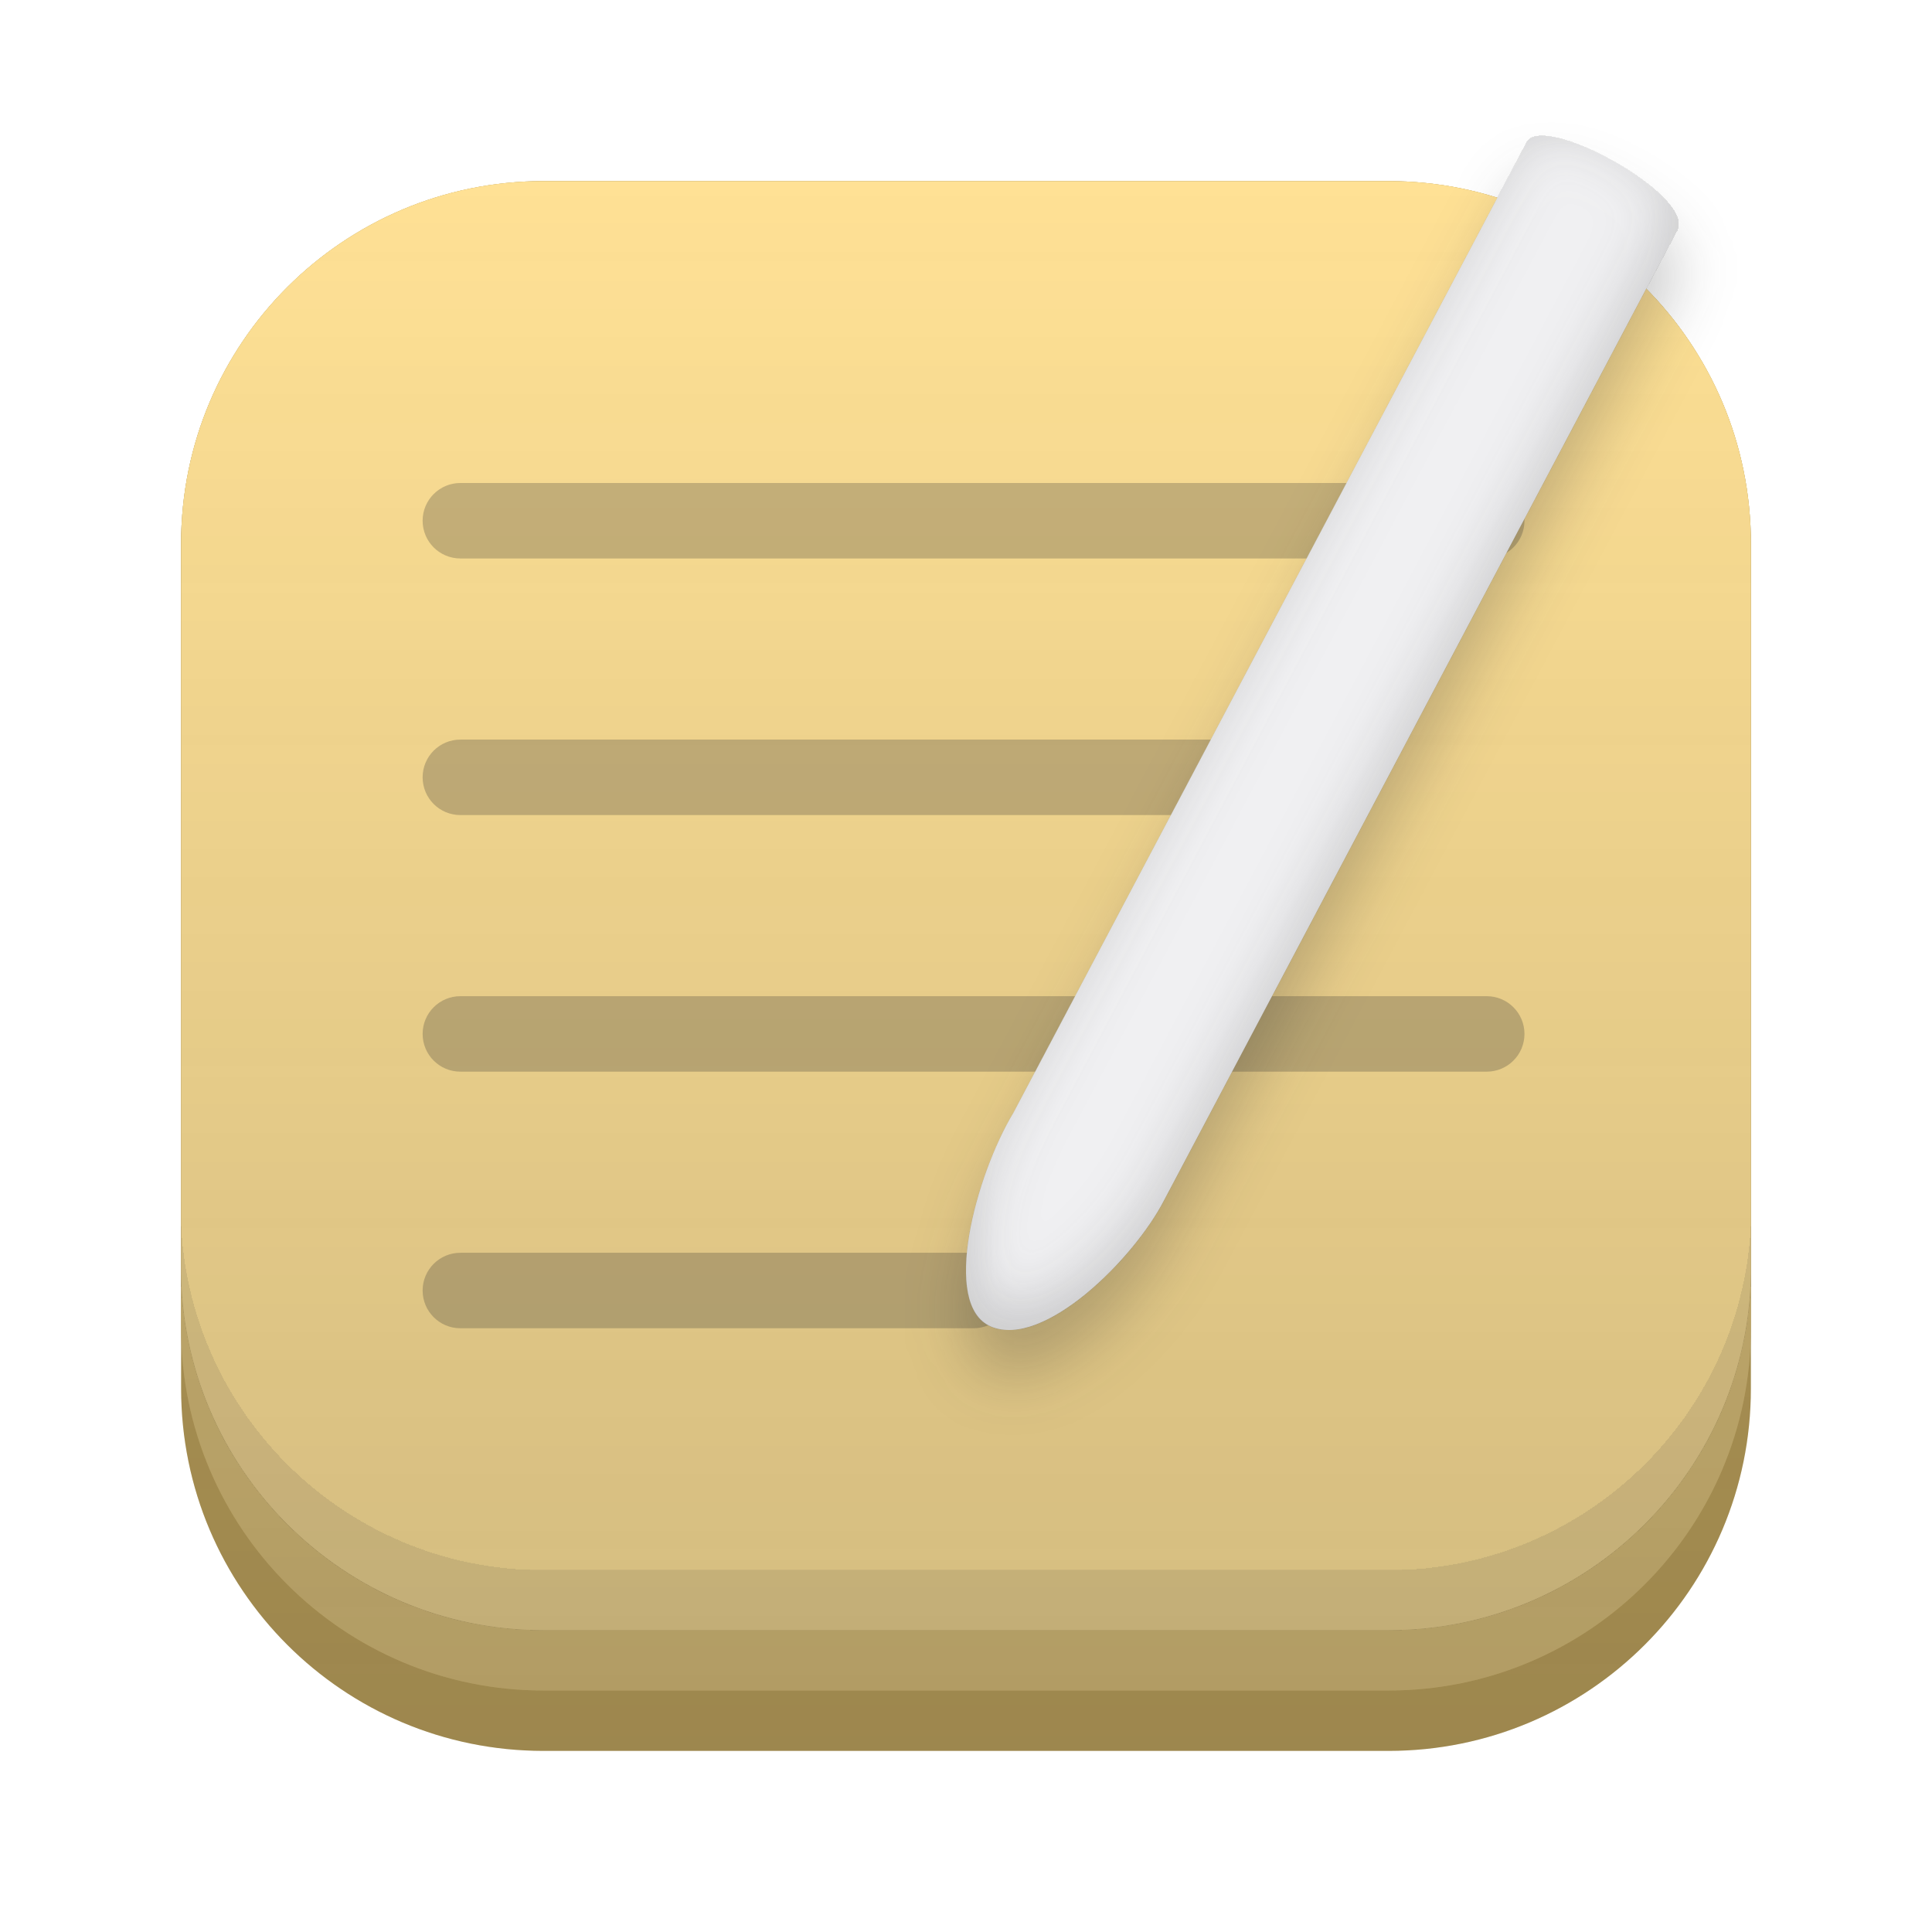
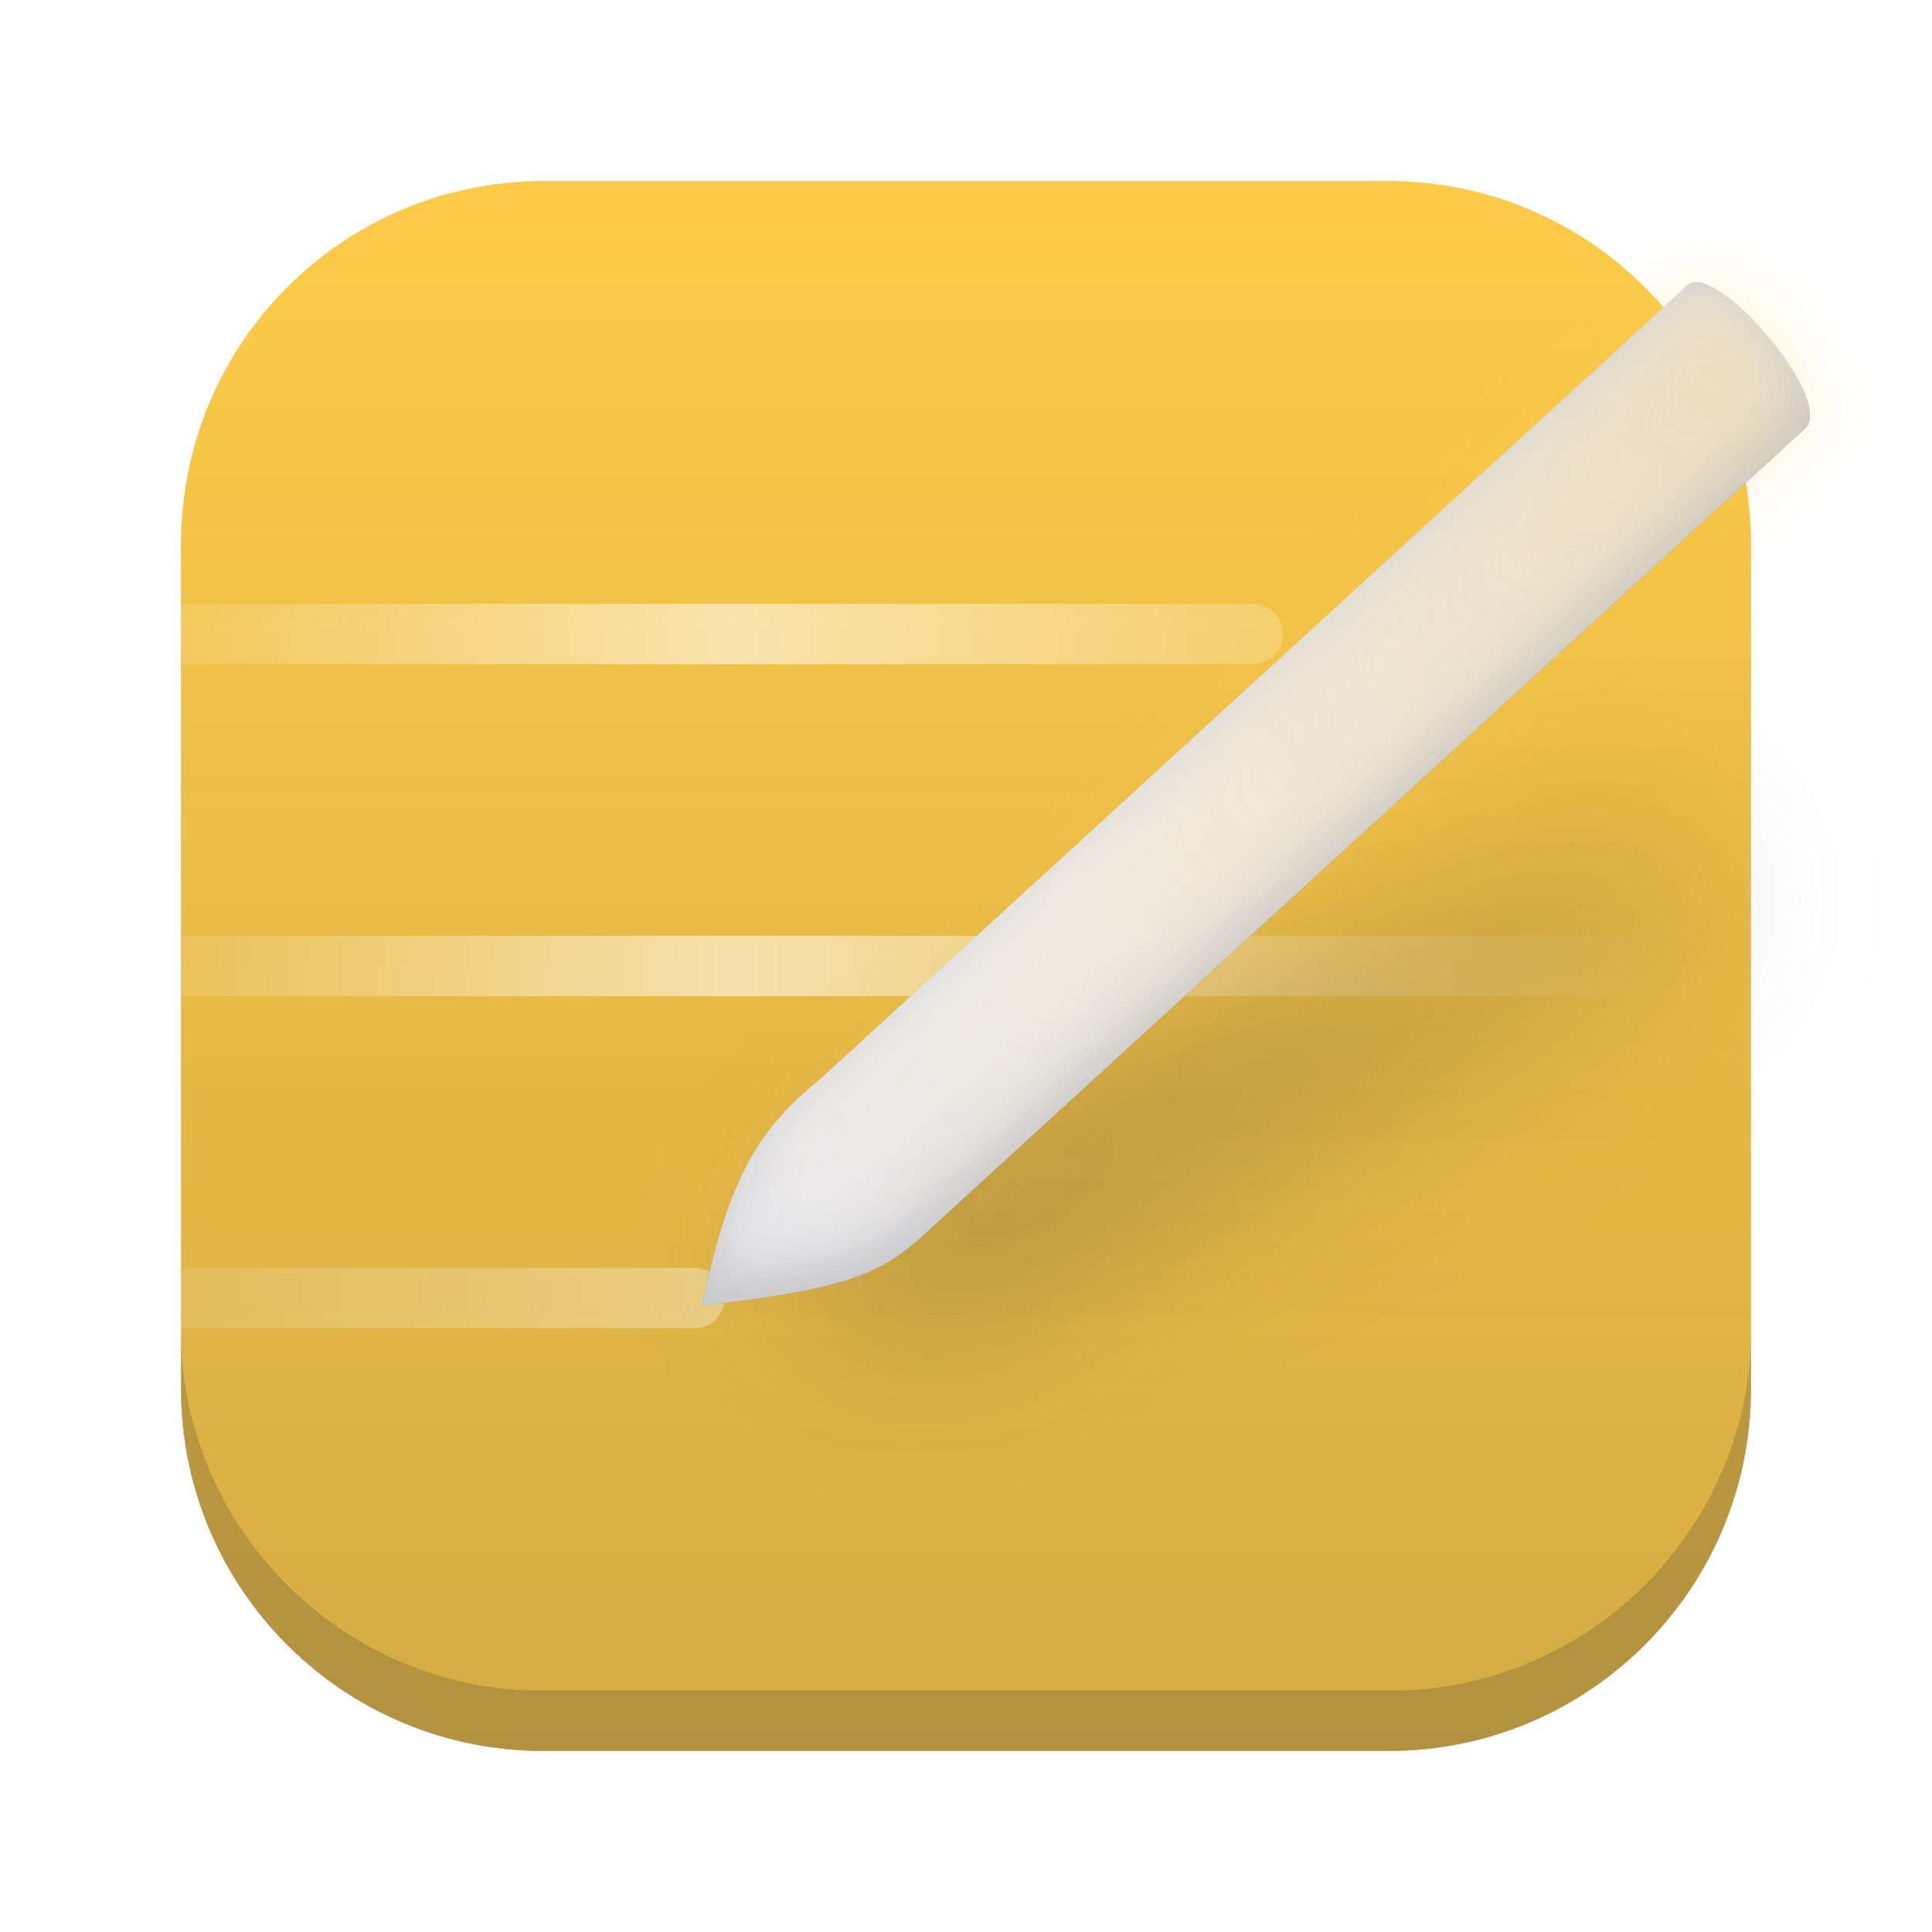
<svg xmlns="http://www.w3.org/2000/svg" width="128" height="128" viewBox="0 0 128 128" fill="none">
-   <rect x="12" y="12" width="104" height="104" rx="24" fill="#B99D56" />
-   <rect x="12" y="12" width="104" height="104" rx="24" fill="url(#paint0_linear_619_2)" />
-   <rect x="12" y="12" width="104" height="100" rx="24" fill="#D3B872" />
-   <rect x="12" y="12" width="104" height="100" rx="24" fill="url(#paint1_linear_619_2)" />
  <g filter="url(#filter0_i_619_2)">
-     <rect x="12" y="12" width="104" height="96" rx="24" fill="#FFE195" />
-     <rect x="12" y="12" width="104" height="96" rx="24" fill="url(#paint2_linear_619_2)" />
+     <rect x="12" y="12" width="104" height="104" rx="24" fill="#FECB49" />
+     <rect x="12" y="12" width="104" height="104" rx="24" fill="url(#paint0_linear_619_2)" />
  </g>
-   <rect x="28" y="32" width="73" height="5" rx="2.5" fill="#2D2D2D" fill-opacity="0.25" />
-   <rect x="28" y="49" width="57" height="5" rx="2.5" fill="#2D2D2D" fill-opacity="0.25" />
-   <rect x="28" y="66" width="73" height="5" rx="2.5" fill="#2D2D2D" fill-opacity="0.25" />
-   <rect x="28" y="83" width="39" height="5" rx="2.5" fill="#2D2D2D" fill-opacity="0.25" />
+   <path d="M12 40H83C84.105 40 85 40.895 85 42V42C85 43.105 84.105 44 83 44H12V40Z" fill="url(#paint1_linear_619_2)" fill-opacity="0.55" />
+   <path d="M12 62H109C110.105 62 111 62.895 111 64V64C111 65.105 110.105 66 109 66H12V62Z" fill="url(#paint2_linear_619_2)" fill-opacity="0.55" />
+   <path d="M12 84H46C47.105 84 48 84.895 48 86V86C48 87.105 47.105 88 46 88H12V84Z" fill="url(#paint3_linear_619_2)" fill-opacity="0.55" />
  <g filter="url(#filter1_f_619_2)">
-     <path d="M67.133 76.747L101.133 12.462C102.146 10.38 112.146 15.88 111.133 18.211L77.133 82.496C75.146 86.38 69.145 92.38 65.645 90.88C62.332 89.46 64.646 80.88 67.133 76.747Z" fill="#2D2D2D" fill-opacity="0.25" />
+     <path d="M60.37 77.448L108.299 53.869C109.785 53.067 115.347 60.732 113.775 61.684L65.845 85.262C62.999 86.716 56.41 87.68 54.314 85.251C52.33 82.951 57.062 78.832 60.37 77.448Z" fill="url(#paint4_linear_619_2)" fill-opacity="0.3" />
+     <path d="M60.37 77.448L108.299 53.869C109.785 53.067 115.347 60.732 113.775 61.684L65.845 85.262C62.999 86.716 56.41 87.68 54.314 85.251C52.33 82.951 57.062 78.832 60.37 77.448Z" fill="url(#paint5_linear_619_2)" fill-opacity="0.1" />
  </g>
  <g filter="url(#filter2_ii_619_2)">
-     <path d="M67.133 73.747L101.133 9.462C102.146 7.38 112.146 12.88 111.133 15.211L77.133 79.496C75.146 83.38 69.145 89.38 65.645 87.88C62.332 86.46 64.646 77.88 67.133 73.747Z" fill="url(#paint3_linear_619_2)" />
+     <path d="M54.327 71.503L111.79 18.918C113.563 17.183 121.495 26.359 119.631 28.345L62.168 80.93C58.762 84.13 57.347 85.268 46.5 86.5C48.347 77.768 50.332 74.774 54.327 71.503Z" fill="url(#paint6_radial_619_2)" />
+   </g>
+   <g filter="url(#filter3_f_619_2)">
+     <path d="M54.327 71.503L111.79 18.918C113.563 17.183 121.495 26.359 119.631 28.345L62.168 80.93C58.762 84.13 57.5 83.5 47.653 85.232C49.5 76.5 50.332 74.774 54.327 71.503Z" fill="url(#paint7_angular_619_2)" fill-opacity="0.4" />
  </g>
  <defs>
-     <filter id="filter0_i_619_2" x="12" y="12" width="104" height="96" filterUnits="userSpaceOnUse" color-interpolation-filters="sRGB">
+     <filter id="filter0_i_619_2" x="12" y="12" width="104" height="104" filterUnits="userSpaceOnUse" color-interpolation-filters="sRGB">
      <feFlood flood-opacity="0" result="BackgroundImageFix" />
      <feBlend mode="normal" in="SourceGraphic" in2="BackgroundImageFix" result="shape" />
      <feColorMatrix in="SourceAlpha" type="matrix" values="0 0 0 0 0 0 0 0 0 0 0 0 0 0 0 0 0 0 127 0" result="hardAlpha" />
      <feOffset dy="-4" />
      <feComposite in2="hardAlpha" operator="arithmetic" k2="-1" k3="1" />
-       <feColorMatrix type="matrix" values="0 0 0 0 0.176 0 0 0 0 0.176 0 0 0 0 0.176 0 0 0 0.1 0" />
+       <feColorMatrix type="matrix" values="0 0 0 0 0.176 0 0 0 0 0.176 0 0 0 0 0.176 0 0 0 0.2 0" />
      <feBlend mode="normal" in2="shape" result="effect1_innerShadow_619_2" />
    </filter>
-     <filter id="filter1_f_619_2" x="60" y="8" width="55.205" height="87.115" filterUnits="userSpaceOnUse" color-interpolation-filters="sRGB">
+     <filter id="filter1_f_619_2" x="41.844" y="41.81" width="84.208" height="56.923" filterUnits="userSpaceOnUse" color-interpolation-filters="sRGB">
      <feFlood flood-opacity="0" result="BackgroundImageFix" />
      <feBlend mode="normal" in="SourceGraphic" in2="BackgroundImageFix" result="shape" />
-       <feGaussianBlur stdDeviation="2" result="effect1_foregroundBlur_619_2" />
+       <feGaussianBlur stdDeviation="6" result="effect1_foregroundBlur_619_2" />
    </filter>
-     <filter id="filter2_ii_619_2" x="64" y="8" width="47.205" height="81.115" filterUnits="userSpaceOnUse" color-interpolation-filters="sRGB">
+     <filter id="filter2_ii_619_2" x="46.5" y="17.701" width="73.412" height="69.799" filterUnits="userSpaceOnUse" color-interpolation-filters="sRGB">
      <feFlood flood-opacity="0" result="BackgroundImageFix" />
      <feBlend mode="normal" in="SourceGraphic" in2="BackgroundImageFix" result="shape" />
      <feColorMatrix in="SourceAlpha" type="matrix" values="0 0 0 0 0 0 0 0 0 0 0 0 0 0 0 0 0 0 127 0" result="hardAlpha" />
      <feOffset dy="-1" />
      <feGaussianBlur stdDeviation="2" />
      <feComposite in2="hardAlpha" operator="arithmetic" k2="-1" k3="1" />
      <feColorMatrix type="matrix" values="0 0 0 0 0.176 0 0 0 0 0.176 0 0 0 0 0.176 0 0 0 0.25 0" />
      <feBlend mode="normal" in2="shape" result="effect1_innerShadow_619_2" />
      <feColorMatrix in="SourceAlpha" type="matrix" values="0 0 0 0 0 0 0 0 0 0 0 0 0 0 0 0 0 0 127 0" result="hardAlpha" />
      <feOffset dy="1" />
      <feGaussianBlur stdDeviation="2" />
      <feComposite in2="hardAlpha" operator="arithmetic" k2="-1" k3="1" />
      <feColorMatrix type="matrix" values="0 0 0 0 1 0 0 0 0 1 0 0 0 0 1 0 0 0 0.25 0" />
      <feBlend mode="normal" in2="effect1_innerShadow_619_2" result="effect2_innerShadow_619_2" />
    </filter>
+     <filter id="filter3_f_619_2" x="43.653" y="14.701" width="80.26" height="74.531" filterUnits="userSpaceOnUse" color-interpolation-filters="sRGB">
+       <feFlood flood-opacity="0" result="BackgroundImageFix" />
+       <feBlend mode="normal" in="SourceGraphic" in2="BackgroundImageFix" result="shape" />
+       <feGaussianBlur stdDeviation="2" result="effect1_foregroundBlur_619_2" />
+     </filter>
    <linearGradient id="paint0_linear_619_2" x1="64" y1="12" x2="64" y2="116" gradientUnits="userSpaceOnUse">
      <stop stop-color="#2D2D2D" stop-opacity="0" />
      <stop offset="1" stop-color="#2D2D2D" stop-opacity="0.2" />
    </linearGradient>
-     <linearGradient id="paint1_linear_619_2" x1="64" y1="12" x2="64" y2="112" gradientUnits="userSpaceOnUse">
-       <stop stop-color="#2D2D2D" stop-opacity="0" />
-       <stop offset="1" stop-color="#2D2D2D" stop-opacity="0.2" />
+     <linearGradient id="paint1_linear_619_2" x1="12" y1="42.4" x2="107.5" y2="42" gradientUnits="userSpaceOnUse">
+       <stop stop-color="white" stop-opacity="0.2" />
+       <stop offset="0.38" stop-color="white" />
+       <stop offset="1" stop-color="white" stop-opacity="0" />
    </linearGradient>
-     <linearGradient id="paint2_linear_619_2" x1="64" y1="12" x2="64" y2="108" gradientUnits="userSpaceOnUse">
-       <stop stop-color="#2D2D2D" stop-opacity="0" />
-       <stop offset="1" stop-color="#2D2D2D" stop-opacity="0.2" />
+     <linearGradient id="paint2_linear_619_2" x1="12" y1="64.4" x2="111" y2="64" gradientUnits="userSpaceOnUse">
+       <stop stop-color="white" stop-opacity="0.2" />
+       <stop offset="0.369" stop-color="white" />
+       <stop offset="0.99" stop-color="white" stop-opacity="0" />
    </linearGradient>
-     <linearGradient id="paint3_linear_619_2" x1="81.645" y1="46.38" x2="91.645" y2="51.38" gradientUnits="userSpaceOnUse">
+     <linearGradient id="paint3_linear_619_2" x1="12" y1="86.4" x2="115" y2="86" gradientUnits="userSpaceOnUse">
+       <stop stop-color="white" stop-opacity="0.2" />
+       <stop offset="0.35" stop-color="white" stop-opacity="0.625" />
+       <stop offset="1" stop-color="white" stop-opacity="0" />
+     </linearGradient>
+     <linearGradient id="paint4_linear_619_2" x1="48" y1="86.5" x2="139.5" y2="50" gradientUnits="userSpaceOnUse">
+       <stop stop-color="#2D2D2D" />
+       <stop offset="1" stop-color="#2D2D2D" stop-opacity="0" />
+     </linearGradient>
+     <linearGradient id="paint5_linear_619_2" x1="77.5" y1="76" x2="51.5" y2="86.5" gradientUnits="userSpaceOnUse">
+       <stop stop-color="#2D2D2D" />
+       <stop offset="1" stop-color="#2D2D2D" />
+     </linearGradient>
+     <radialGradient id="paint6_radial_619_2" cx="0" cy="0" r="1" gradientUnits="userSpaceOnUse" gradientTransform="translate(68.8556 59.1936) rotate(-31.3619) scale(59.1822 20.2994)">
      <stop stop-color="#F0F0F2" />
-       <stop offset="1" stop-color="#F0F0F2" />
-     </linearGradient>
+       <stop offset="1" stop-color="#E5E5EB" />
+     </radialGradient>
+     <radialGradient id="paint7_angular_619_2" cx="0" cy="0" r="1" gradientUnits="userSpaceOnUse" gradientTransform="translate(117 22.5) rotate(137.342) scale(95.1853 41.0141)">
+       <stop stop-color="#FECB49" stop-opacity="0.7" />
+       <stop offset="1" stop-color="#FECB49" stop-opacity="0" />
+     </radialGradient>
  </defs>
</svg>
